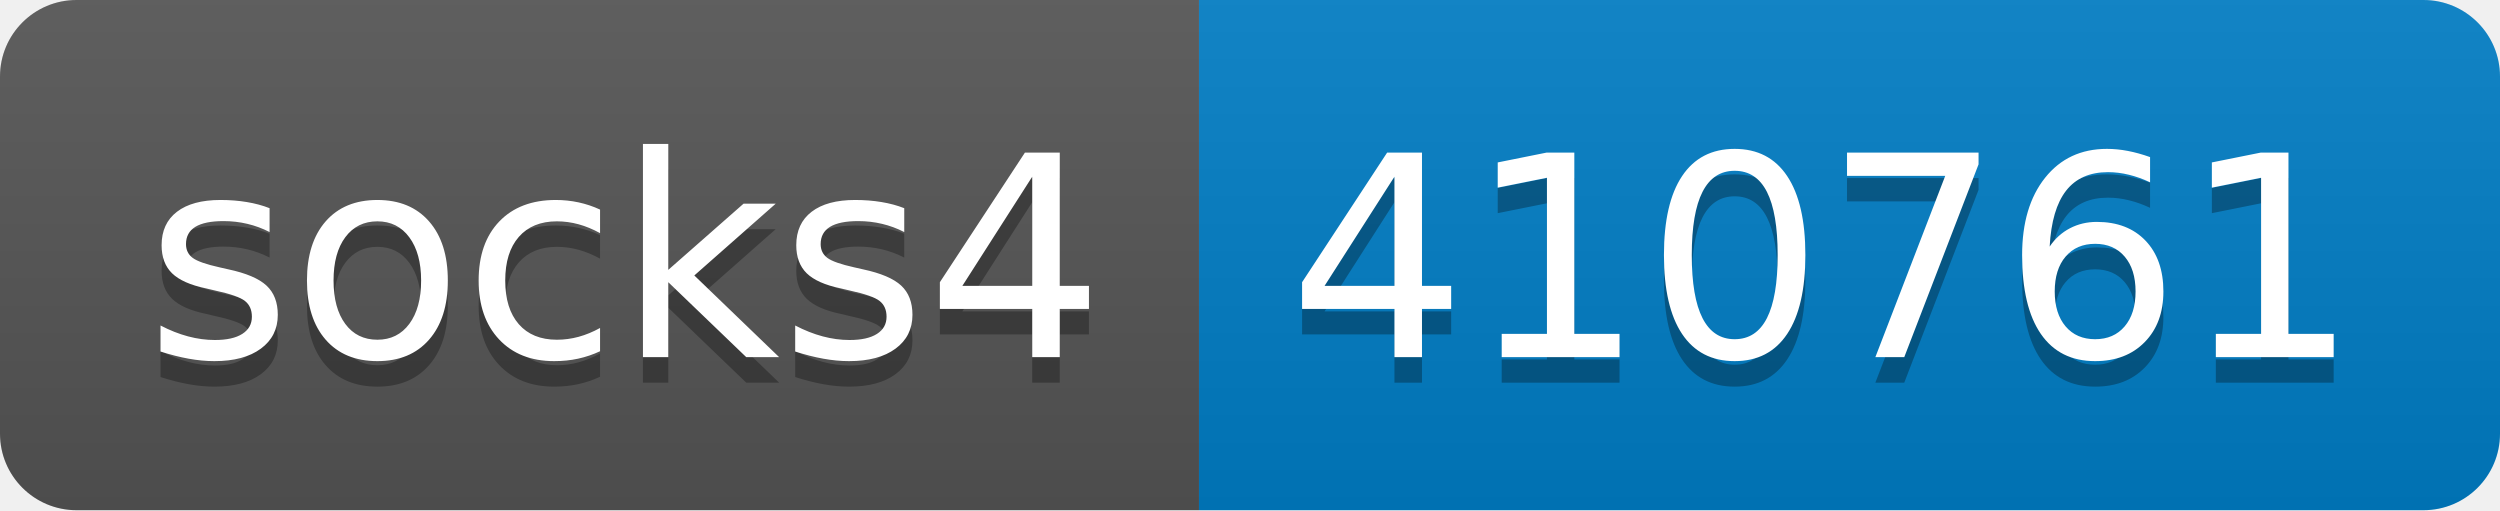
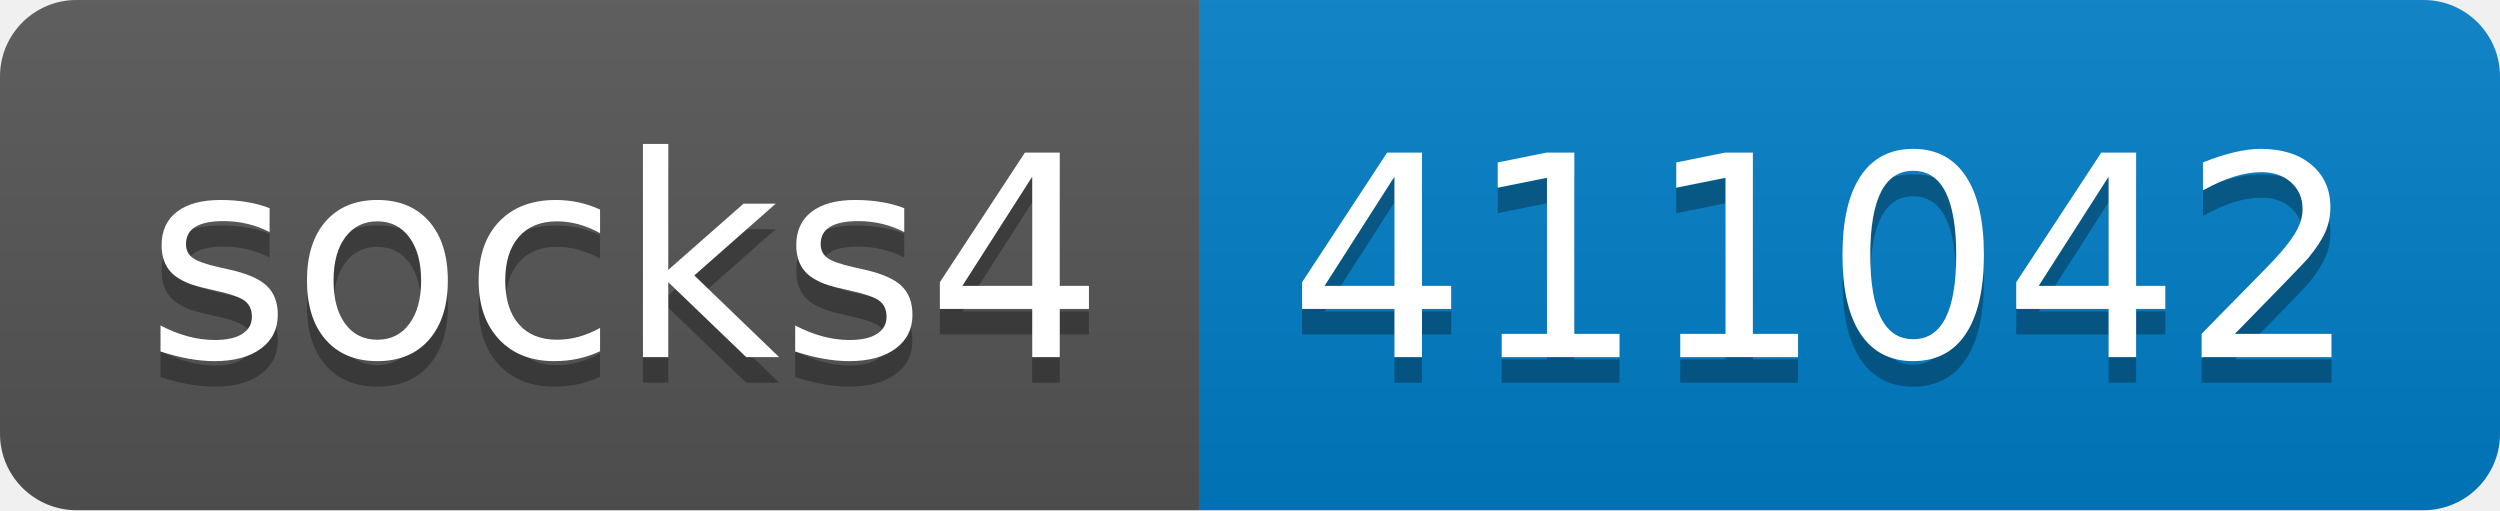
- <svg xmlns="http://www.w3.org/2000/svg" width="98" height="20" role="img" aria-label="socks4: 410761">
+ <svg xmlns="http://www.w3.org/2000/svg" width="98" height="20" role="img" aria-label="socks4: 411042">
  <linearGradient id="s" x2="0" y2="100%">
    <stop offset="0" stop-color="#bbb" stop-opacity=".1" />
    <stop offset="1" stop-opacity=".1" />
  </linearGradient>
  <clipPath id="r">
    <rect width="98" height="20" rx="3" fill="#fff" />
  </clipPath>
  <g clip-path="url(#r)">
    <rect width="47" height="20" fill="#555" />
    <rect x="47" width="51" height="20" fill="#007ec6" />
    <rect width="98" height="20" fill="url(#s)" />
  </g>
  <g fill="#fff" text-anchor="middle" font-family="Verdana,Geneva,DejaVu Sans,sans-serif" text-rendering="geometricPrecision" font-size="110">
    <text aria-hidden="true" x="245" y="150" fill="#010101" fill-opacity=".3" transform="scale(.1)" textLength="370">socks4</text>
    <text x="245" y="140" transform="scale(.1)" fill="#fff" textLength="370">socks4</text>
-     <text aria-hidden="true" x="715" y="150" fill="#010101" fill-opacity=".3" transform="scale(.1)" textLength="410">410761</text>
-     <text x="715" y="140" transform="scale(.1)" fill="#fff" textLength="410">410761</text>
+     <text aria-hidden="true" x="715" y="150" fill="#010101" fill-opacity=".3" transform="scale(.1)" textLength="410">411042</text>
+     <text x="715" y="140" transform="scale(.1)" fill="#fff" textLength="410">411042</text>
  </g>
</svg>
